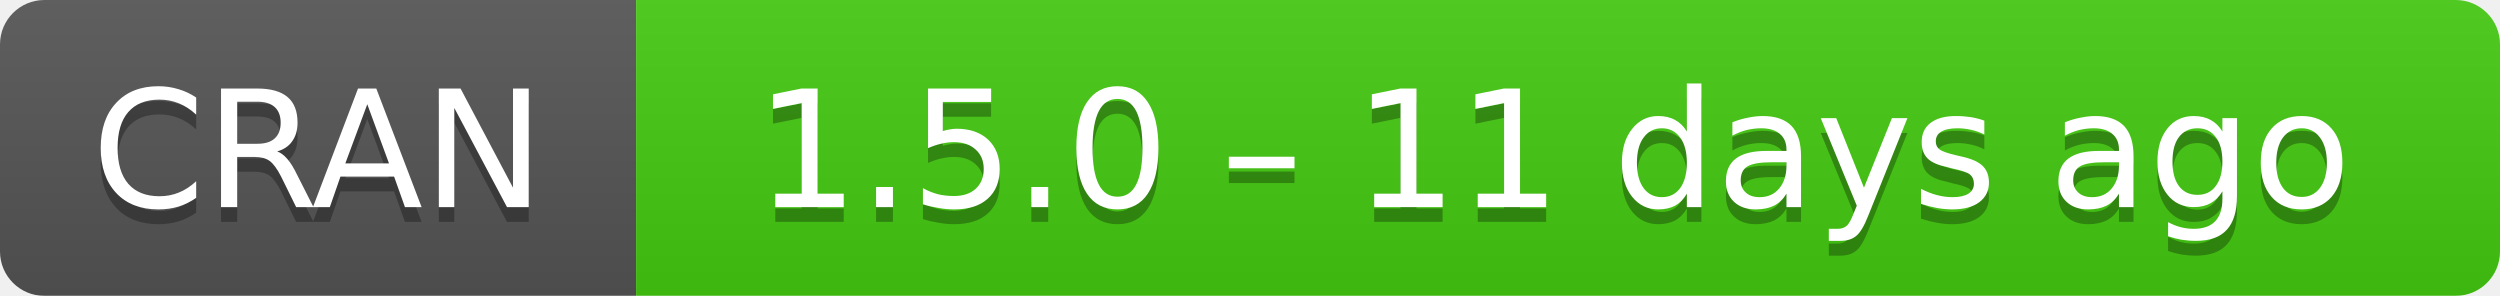
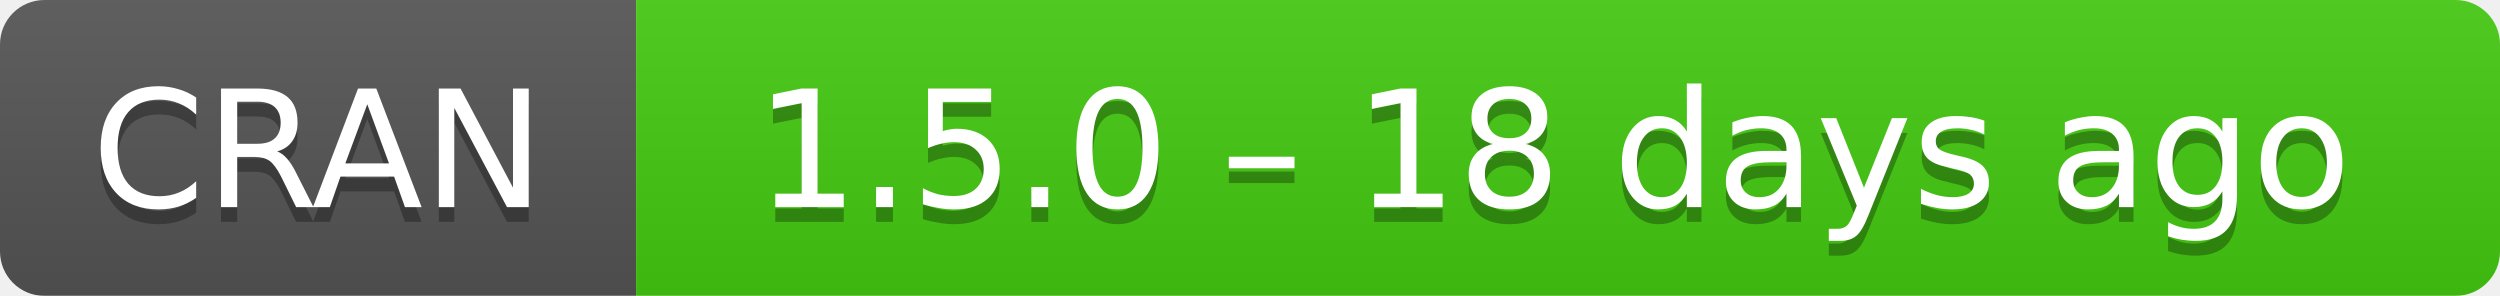
- <svg xmlns="http://www.w3.org/2000/svg" width="169" height="20" aria-label="CRAN 1.5.0 – 11 days ago">
+ <svg xmlns="http://www.w3.org/2000/svg" width="169" height="20" aria-label="CRAN 1.5.0 – 18 days ago">
  <linearGradient id="b" x2="0" y2="100%">
    <stop offset="0" stop-color="#bbb" stop-opacity=".1" />
    <stop offset="1" stop-opacity=".1" />
  </linearGradient>
  <mask id="a">
    <rect width="169" height="20" rx="3" fill="#fff" />
  </mask>
  <g mask="url(#a)">
    <path fill="#555" d="M0 0h43v20H0z" />
    <path fill="#4c1" d="M43 0h147v20H43z" />
    <path fill="url(#b)" d="M0 0h169v20H0z" />
  </g>
  <g fill="#fff" text-anchor="middle" font-family="DejaVu Sans,Verdana,Geneva,sans-serif" font-size="11">
    <text x="21.5" y="15" fill="#010101" fill-opacity=".3">
      CRAN
    </text>
    <text x="21.5" y="14">
      CRAN
    </text>
    <text x="105" y="15" fill="#010101" fill-opacity=".3">
-       1.5.0 – 11 days ago
+       1.5.0 – 18 days ago
    </text>
    <text x="105" y="14">
-       1.5.0 – 11 days ago
+       1.5.0 – 18 days ago
    </text>
  </g>
</svg>
